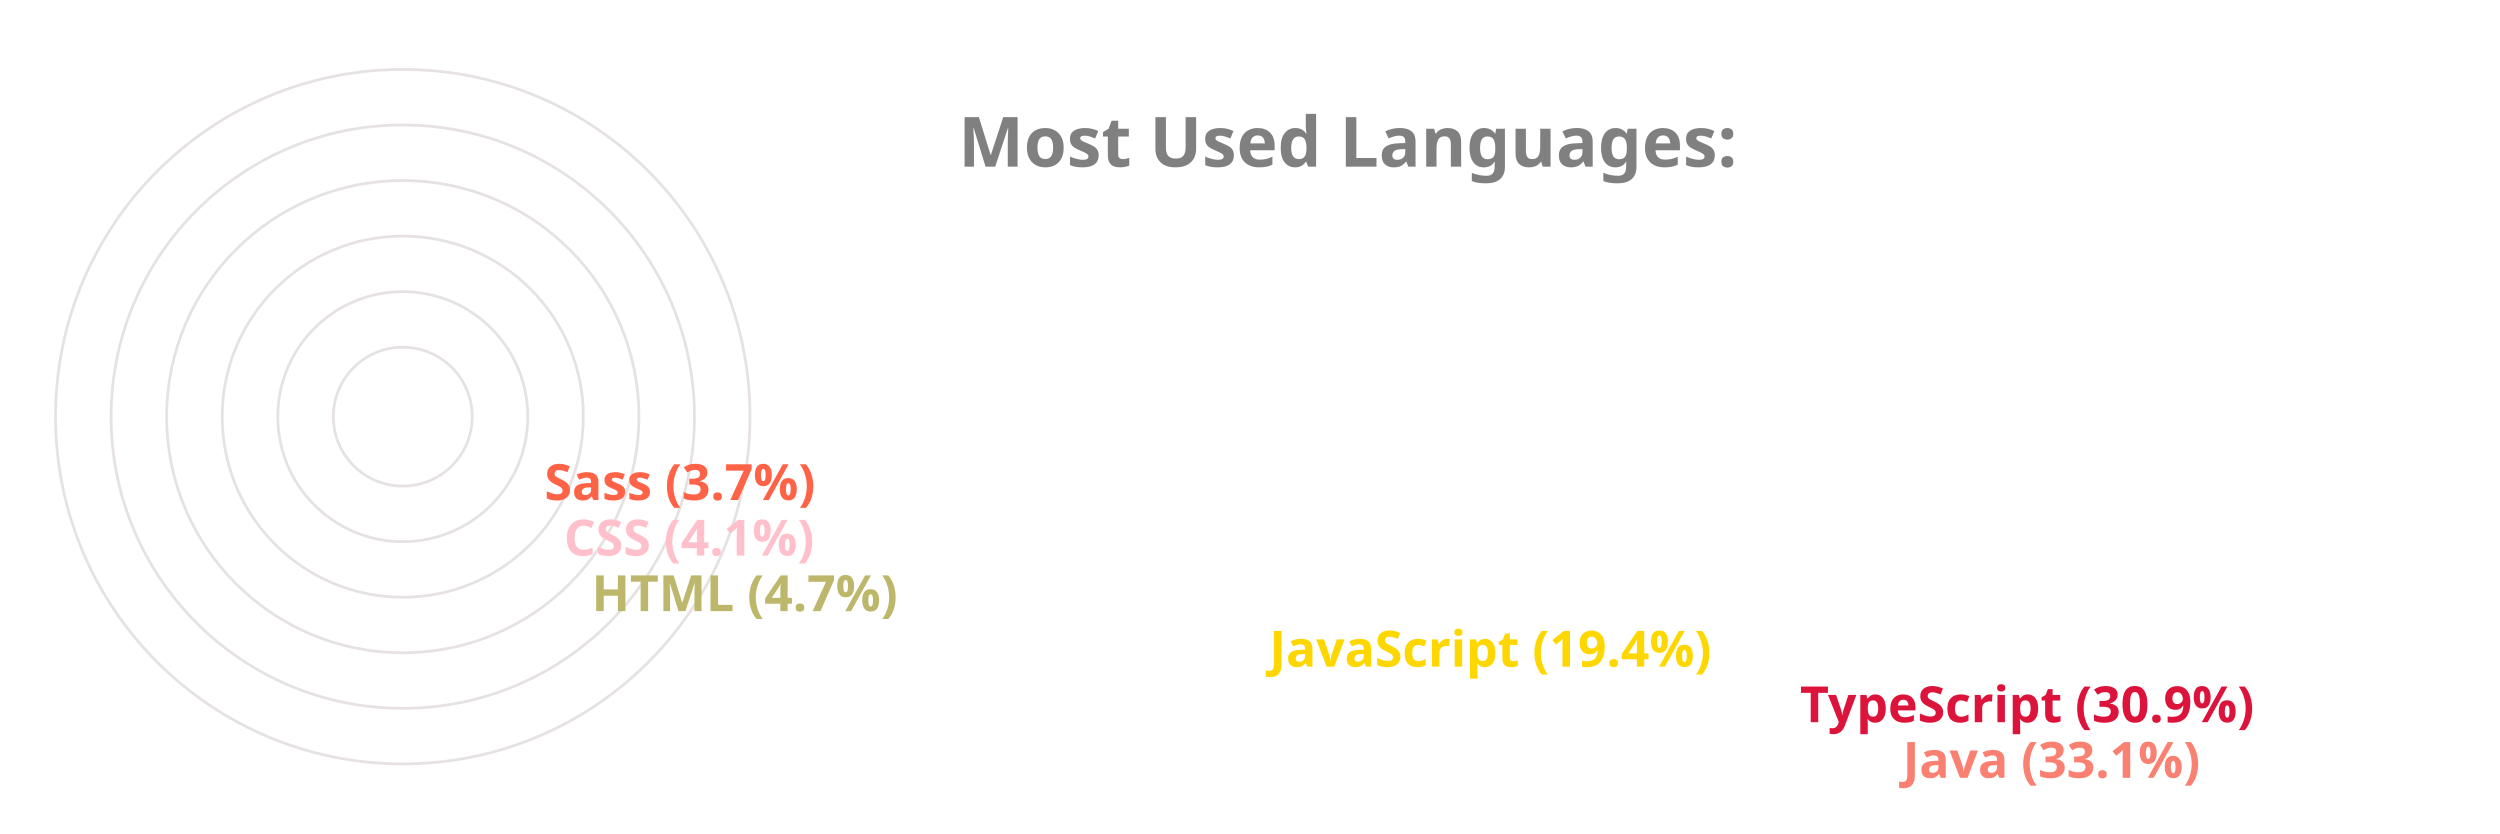
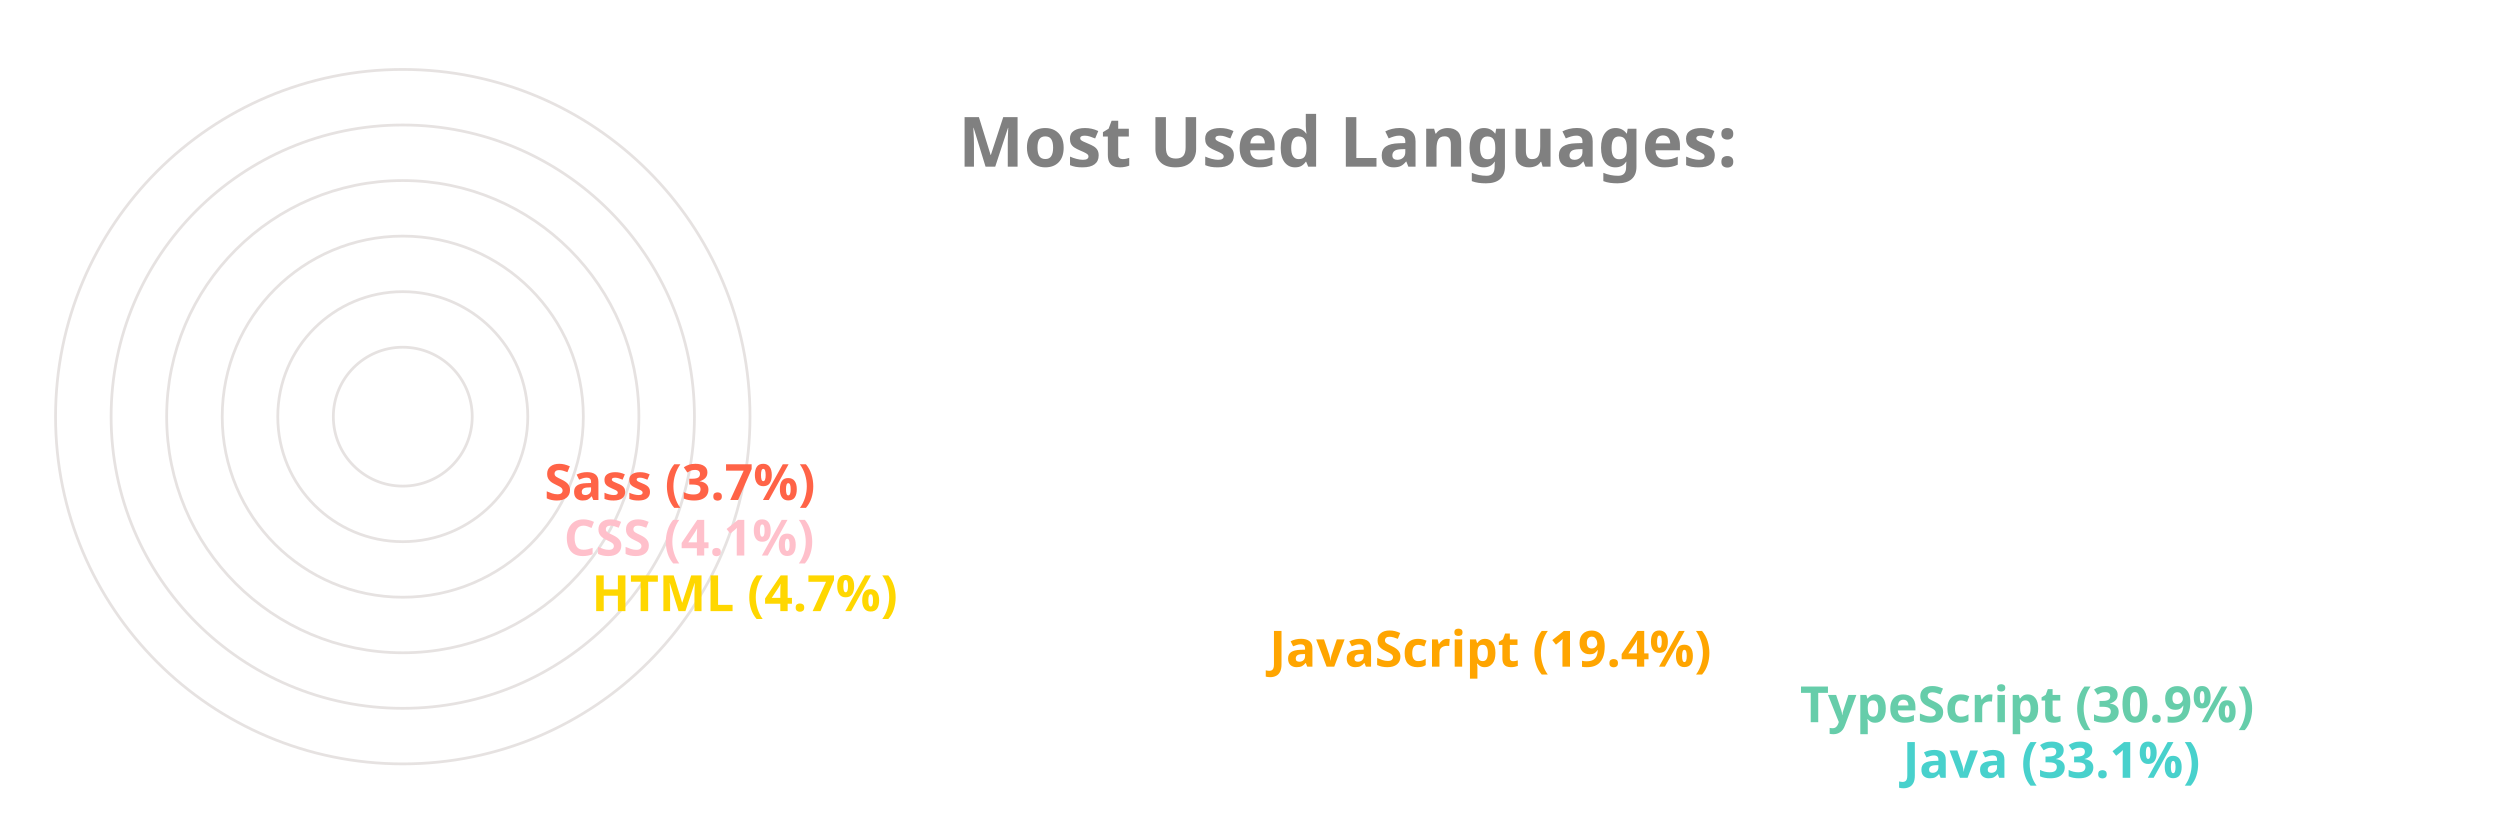
<svg xmlns="http://www.w3.org/2000/svg" viewBox="0 0 650 300" height="200px" width="600px">
  <style>
		.label {
			font: bold 25px sans-serif;
			color: #404040;
			-webkit-text-stroke: 1px white;
	  	}
		.name {
			font: bold 18px sans-serif;
			color: #404040;
	  	}

		.line {
			stroke-dasharray: 1000;
			stroke-dashoffset: 1000;
			animation: dash 3.5s ease-in-out forwards;	
			animation-iteration-count: infinite;
			animation-direction: alternate-reverse;
		}

		.path {
			stroke-dasharray: 1000;
			stroke-dashoffset: 1000;
			animation: dash 3.5s ease-in-out forwards;	
			animation-iteration-count: infinite;
			animation-direction: alternate-reverse;
		}
		  
		@keyframes dash {
			to {
				stroke-dashoffset: 0;
			}
		}

	</style>
  <g stroke="#E6E2E1" fill="none" stroke-width="1">
    <circle cx="20" cy="150" r="125" />
    <circle cx="20" cy="150" r="105" />
    <circle cx="20" cy="150" r="85" />
    <circle cx="20" cy="150" r="65" />
    <circle cx="20" cy="150" r="45" />
    <circle cx="20" cy="150" r="25" />
  </g>
  <g fill="none" stroke-width="20" class="line">
-     <line x2="550" y2="275" x1="20" y1="275" stroke="Salmon" />
-     <line x2="513" y2="255" x1="20" y1="255" stroke="Crimson" />
-     <line x2="322" y2="235" x1="20" y1="235" stroke="Gold" />
-     <line x2="78" y2="215" x1="20" y1="215" stroke="DarkKhaki" />
+     <line x2="550" y2="275" x1="20" y1="275" stroke="MediumTurquoise" />
+     <line x2="513" y2="255" x1="20" y1="255" stroke="MediumAquaMarine" />
+     <line x2="322" y2="235" x1="20" y1="235" stroke="Orange" />
+     <line x2="78" y2="215" x1="20" y1="215" stroke="Gold" />
    <line x2="68" y2="195" x1="20" y1="195" stroke="Pink" />
    <line x2="61" y2="175" x1="20" y1="175" stroke="Tomato" />
  </g>
  <g fill="none" stroke-width="20" stroke-linecap="round" class="path">
-     <path d="M 20 275 A 125 125 45 0 1 -84 81" stroke="Salmon" />
-     <path d="M 20 255 A 105 105 45 0 1 -70 95" stroke="Crimson" />
-     <path d="M 20 235 A 85 85 45 0 1 -60 122" stroke="Gold" />
-     <path d="M 20 215 A 65 65 45 0 1 -44 144" stroke="DarkKhaki" />
+     <path d="M 20 275 A 125 125 45 0 1 -84 81" stroke="MediumTurquoise" />
+     <path d="M 20 255 A 105 105 45 0 1 -70 95" stroke="MediumAquaMarine" />
+     <path d="M 20 235 A 85 85 45 0 1 -60 122" stroke="Orange" />
+     <path d="M 20 215 A 65 65 45 0 1 -44 144" stroke="Gold" />
    <path d="M 20 195 A 45 45 45 0 1 -24 146" stroke="Pink" />
    <path d="M 20 175 A 25 25 45 0 1 -4 148" stroke="Tomato" />
  </g>
  <g class="name">
-     <text x="560" y="280" fill="Salmon">Java (33.1%)</text>
-     <text x="523" y="260" fill="Crimson">TypeScript (30.9%)</text>
-     <text x="332" y="240" fill="Gold">JavaScript (19.4%)</text>
-     <text x="88" y="220" fill="DarkKhaki">HTML (4.7%)</text>
+     <text x="560" y="280" fill="MediumTurquoise">Java (33.1%)</text>
+     <text x="523" y="260" fill="MediumAquaMarine">TypeScript (30.9%)</text>
+     <text x="332" y="240" fill="Orange">JavaScript (19.4%)</text>
+     <text x="88" y="220" fill="Gold">HTML (4.7%)</text>
    <text x="78" y="200" fill="Pink">CSS (4.1%)</text>
    <text x="71" y="180" fill="Tomato">Sass (3.7%)</text>
  </g>
  <g class="label">
    <text x="220" y="60" fill="grey">Most Used Languages:</text>
  </g>
</svg>
